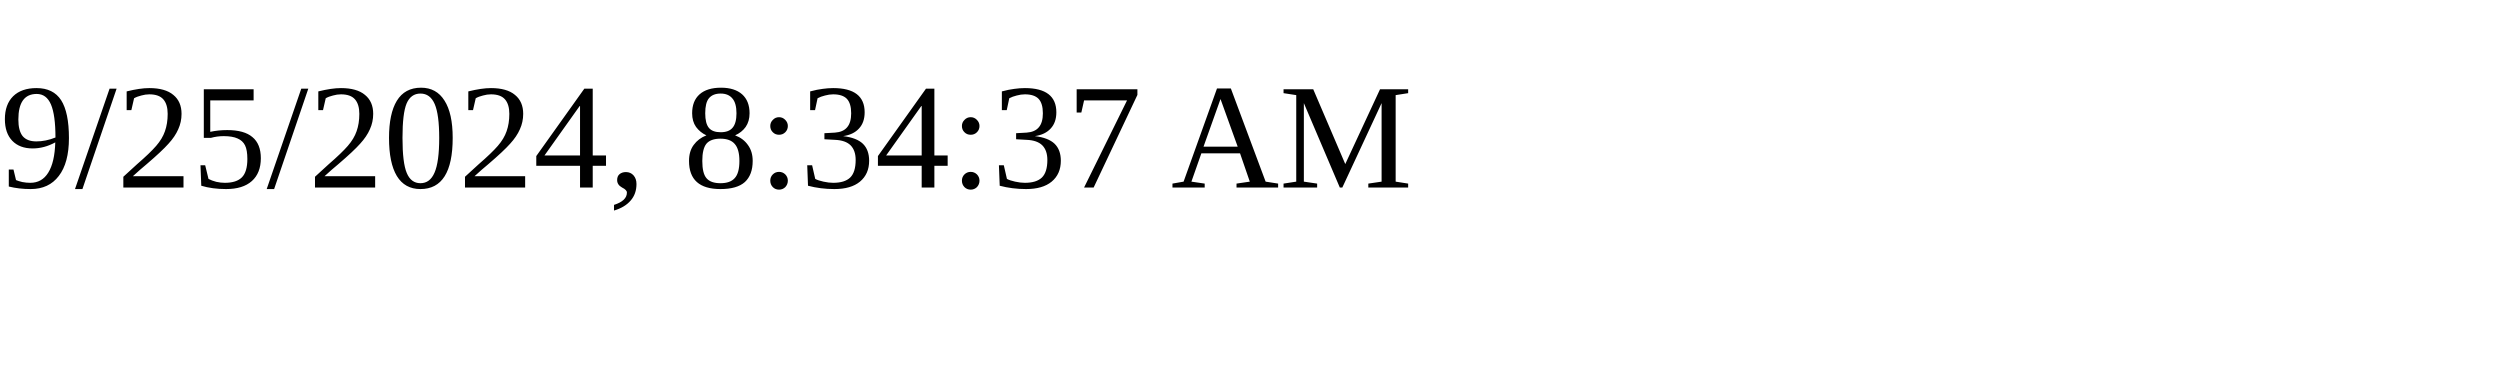
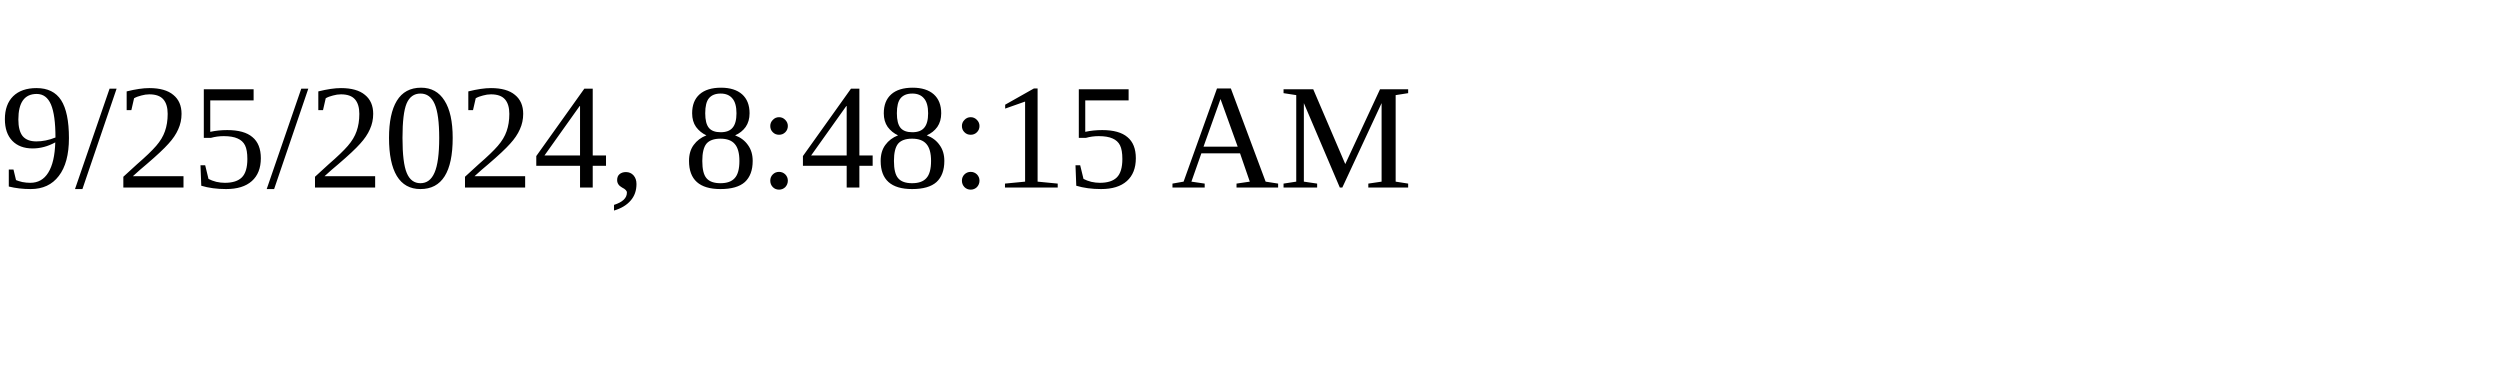
<svg xmlns="http://www.w3.org/2000/svg" height="30" width="200">
-   <text x="0" y="15">9/25/2024, 8:34:37 AM</text>
+   <text x="0" y="15">9/25/2024, 8:48:15 AM</text>
</svg>
